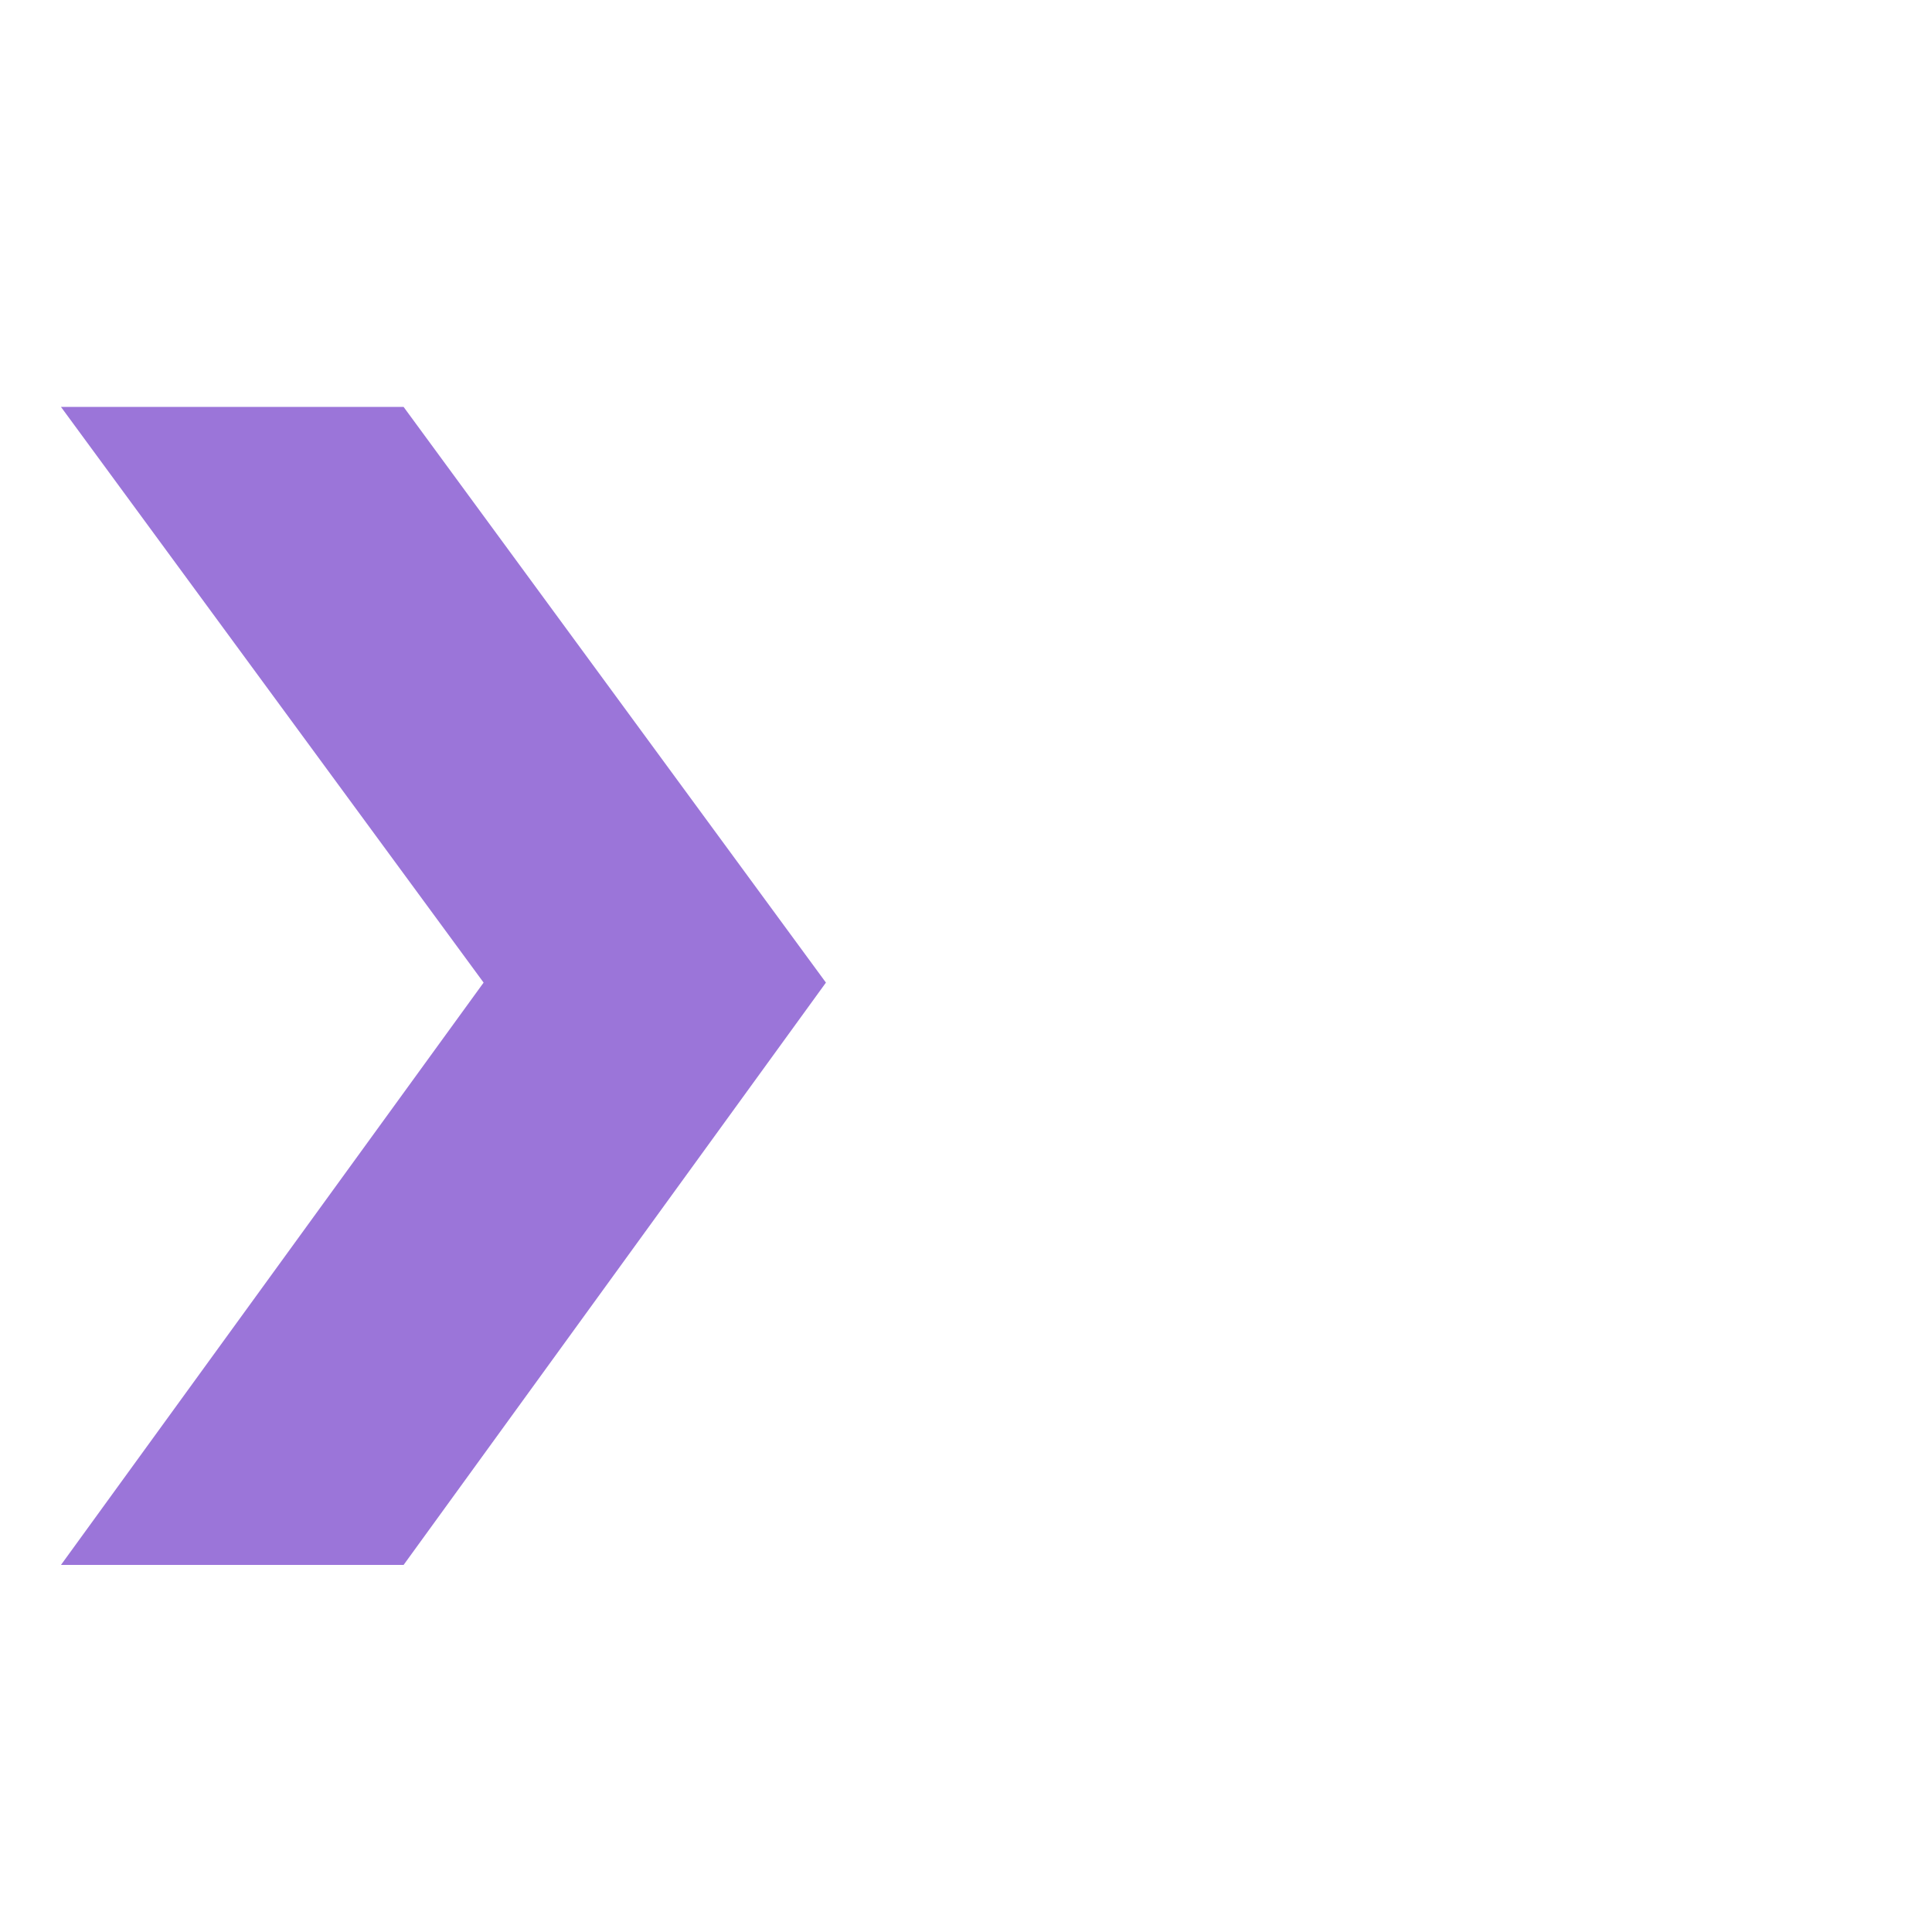
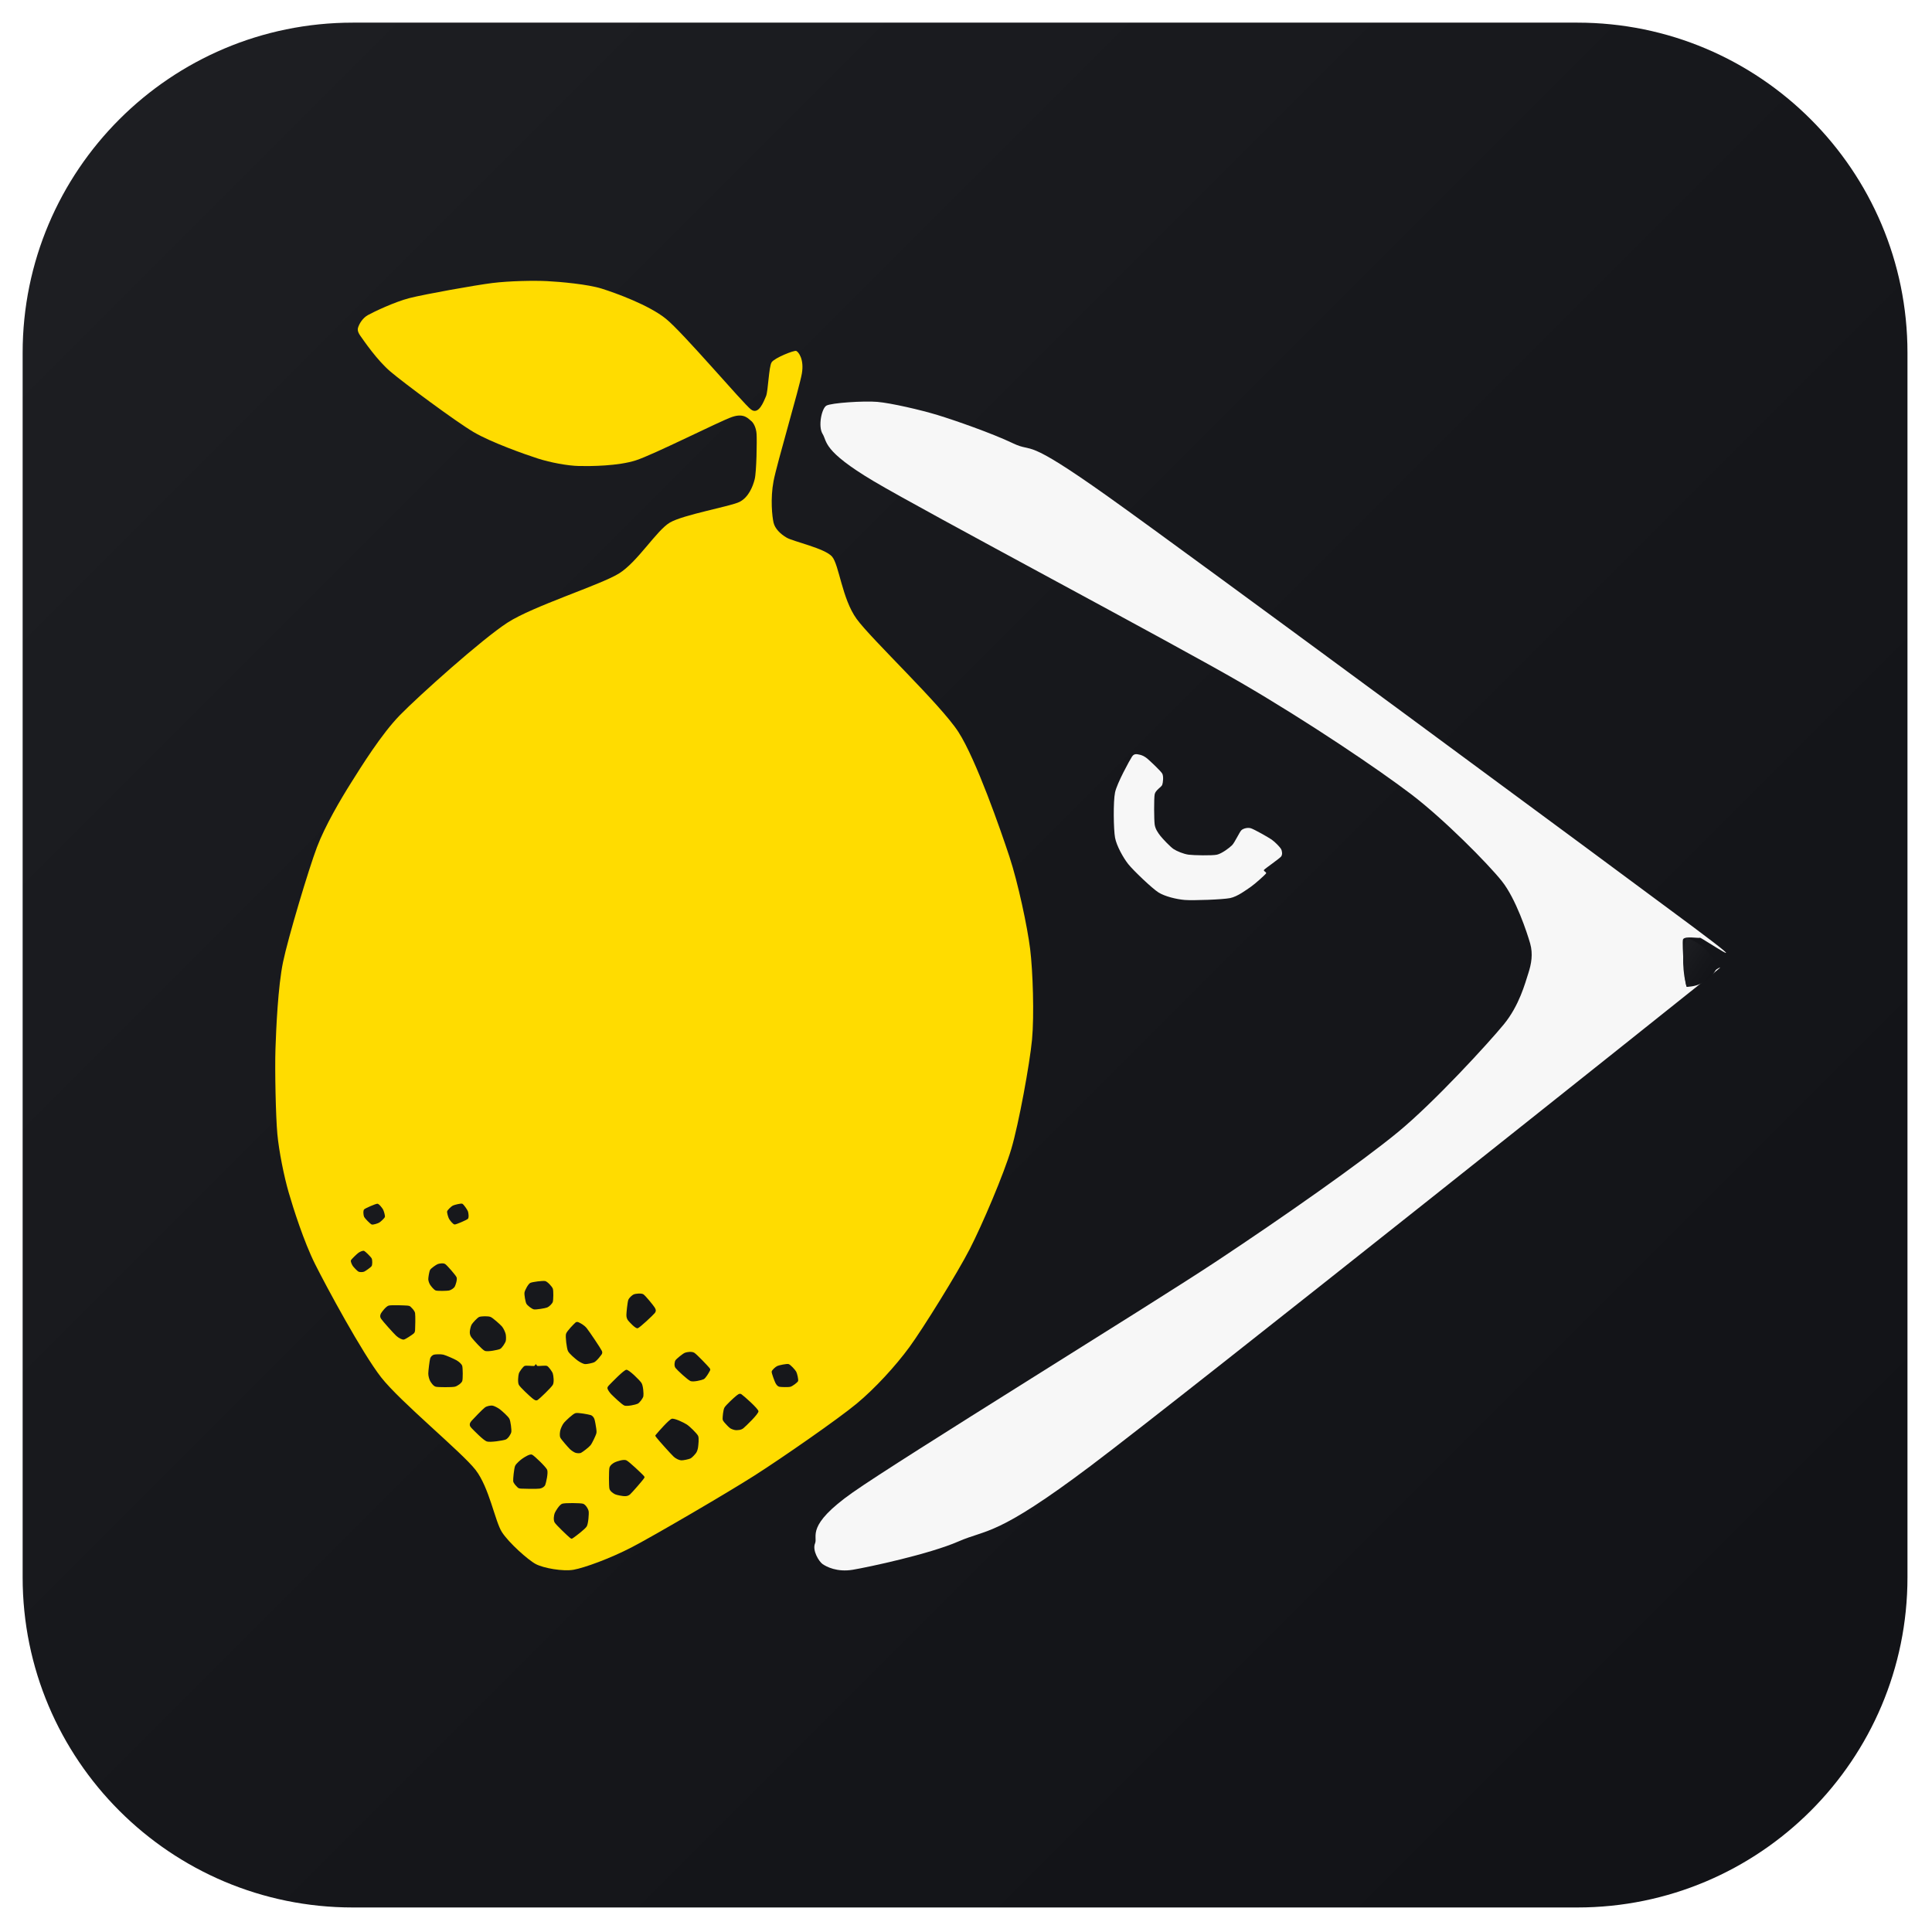
- <svg xmlns="http://www.w3.org/2000/svg" viewBox="0 0 100 100">
-   <text y=".9em" font-size="90" fill="#9b75d9">❯</text>
+ <svg xmlns="http://www.w3.org/2000/svg" width="1024" height="1024" viewBox="0 0 1024 1024" role="img" aria-label="Lemoncrow icon">
+   <defs>
+     <linearGradient id="bg" x1="0" y1="0" x2="1" y2="1">
+       <stop offset="0" stop-color="#1e1f23" />
+       <stop offset="0.52" stop-color="#16171b" />
+       <stop offset="1" stop-color="#111216" />
+     </linearGradient>
+   </defs>
+   <rect x="12" y="12" width="999" height="999" rx="175" ry="175" fill="url(#bg)" />
+   <path d="M 600.00,401.00 C 598.71,402.98 592.02,415.15 591.00,420.00 C 589.98,424.85 590.21,439.74 591.00,444.00 C 591.79,448.26 595.34,454.65 598.00,458.00 C 600.66,461.35 610.65,470.88 614.00,473.00 C 617.35,475.12 623.57,476.65 628.00,477.00 C 632.43,477.35 648.07,476.79 652.00,476.00 C 655.93,475.21 660.72,471.56 663.00,470.00 C 665.28,468.44 670.40,463.77 671.00,463.00 C 671.60,462.23 669.33,461.75 670.00,461.00 C 670.67,460.25 678.12,455.08 679.00,454.00 C 679.88,452.92 679.51,450.92 679.00,450.00 C 678.49,449.08 675.88,446.30 674.00,445.00 C 672.12,443.70 664.68,439.52 663.00,439.00 C 661.32,438.48 659.01,439.09 658.00,440.00 C 656.99,440.91 654.46,446.54 653.00,448.00 C 651.54,449.46 647.51,452.45 645.00,453.00 C 642.49,453.55 632.66,453.35 630.00,453.00 C 627.34,452.65 623.70,451.13 622.00,450.00 C 620.30,448.87 616.17,444.52 615.00,443.00 C 613.83,441.48 612.34,439.47 612.00,437.00 C 611.66,434.53 611.58,423.22 612.00,421.00 C 612.42,418.78 615.58,417.16 616.00,416.00 C 616.42,414.84 616.82,411.43 616.00,410.00 C 615.18,408.57 609.40,403.17 608.00,402.00 C 606.60,400.83 604.84,400.10 604.00,400.00 C 603.16,399.90 601.29,399.02 600.00,401.00 Z M 438.00,215.00 C 435.49,216.47 433.50,226.01 436.00,230.00 C 438.50,233.99 435.75,238.79 463.00,255.00 C 490.25,271.21 622.20,341.15 658.00,362.00 C 693.80,382.85 730.79,407.90 748.00,421.00 C 765.21,434.10 788.54,457.65 796.00,467.00 C 803.46,476.35 809.39,494.37 811.00,500.00 C 812.61,505.63 811.66,510.92 810.00,516.00 C 808.34,521.08 805.29,532.91 797.00,543.00 C 788.71,553.09 760.12,584.25 741.00,600.00 C 721.88,615.75 680.30,645.01 644.00,669.00 C 607.70,692.99 477.19,773.29 452.00,791.00 C 426.81,808.71 433.58,814.24 432.00,818.00 C 430.42,821.76 434.05,827.64 436.00,829.00 C 437.95,830.36 443.63,833.40 452.00,832.00 C 460.37,830.60 492.58,823.73 508.00,817.00 C 523.42,810.27 527.76,814.81 578.00,777.00 C 628.24,739.19 894.87,526.55 908.00,516.00 C 921.13,505.45 895.08,524.22 894.00,523.00 C 892.92,521.78 891.43,500.11 892.00,498.00 C 892.57,495.89 900.68,497.45 901.00,497.00 C 901.32,496.55 934.50,518.95 897.00,491.00 C 859.50,463.05 632.22,295.15 587.00,263.00 C 541.78,230.85 548.30,240.40 537.00,235.00 C 525.70,229.60 506.04,222.76 497.00,220.00 C 487.96,217.24 472.16,213.61 465.00,213.00 C 457.84,212.39 440.51,213.53 438.00,215.00 Z" fill="#f7f7f7" fill-rule="evenodd" stroke-linejoin="round" stroke-linecap="round" shape-rendering="geometricPrecision" />
+   <path d="M 894 497 C 902 500 908 506 910 513 C 907 519 901 523 894 523 C 892 517 891 504 894 497 Z" fill="url(#bg)" shape-rendering="geometricPrecision" />
+   <path d="M 195.00,167.00 C 191.99,168.67 190.40,171.91 190.00,173.00 C 189.60,174.09 189.11,175.34 191.00,178.00 C 192.89,180.66 199.85,190.93 207.00,197.00 C 214.15,203.07 241.70,223.52 251.00,229.00 C 260.30,234.48 278.28,240.84 285.00,243.00 C 291.72,245.16 300.87,246.88 307.00,247.00 C 313.13,247.12 327.56,247.03 337.00,244.00 C 346.44,240.97 381.46,223.25 388.00,221.00 C 394.54,218.75 396.75,222.13 398.00,223.00 C 399.25,223.87 400.77,226.51 401.00,230.00 C 401.23,233.49 400.99,250.05 400.00,254.00 C 399.01,257.95 396.72,263.59 392.00,266.00 C 387.28,268.41 362.11,272.78 355.00,277.00 C 347.89,281.22 337.90,297.90 328.00,304.00 C 318.10,310.10 282.62,321.19 269.00,330.00 C 255.38,338.81 221.90,368.86 212.00,379.00 C 202.10,389.14 191.36,406.48 186.00,415.00 C 180.64,423.52 172.34,437.56 168.00,449.00 C 163.66,460.44 152.65,497.12 150.00,510.00 C 147.35,522.88 146.37,544.92 146.00,556.00 C 145.63,567.08 146.15,591.77 147.00,601.00 C 147.85,610.23 150.57,623.61 153.00,632.00 C 155.43,640.39 161.06,658.12 167.00,670.00 C 172.94,681.88 191.94,717.10 202.00,730.00 C 212.06,742.90 244.68,769.62 252.00,779.00 C 259.32,788.38 262.36,806.31 266.00,812.00 C 269.64,817.69 279.91,826.85 284.00,829.00 C 288.09,831.15 298.37,832.99 304.00,832.00 C 309.63,831.01 323.32,826.08 335.00,820.00 C 346.68,813.92 385.51,791.25 400.00,782.00 C 414.49,772.75 444.14,752.17 454.00,744.00 C 463.86,735.83 474.77,723.88 482.00,714.00 C 489.23,704.12 507.43,674.78 514.00,662.00 C 520.57,649.22 532.03,622.35 536.00,609.00 C 539.97,595.65 545.80,563.74 547.00,551.00 C 548.20,538.26 547.45,514.68 546.00,503.00 C 544.55,491.32 539.61,467.96 535.00,454.00 C 530.39,440.04 517.39,402.60 508.00,388.00 C 498.61,373.40 461.74,338.74 454.00,328.00 C 446.26,317.26 444.76,299.37 441.00,295.00 C 437.24,290.63 420.48,287.02 417.00,285.00 C 413.52,282.98 410.73,280.13 410.00,277.00 C 409.27,273.87 408.22,264.37 410.00,255.00 C 411.78,245.63 423.67,205.66 425.00,198.00 C 426.33,190.34 423.15,186.43 422.00,186.00 C 420.85,185.57 410.54,189.69 409.00,192.00 C 407.46,194.31 407.16,207.37 406.00,210.00 C 404.84,212.63 402.17,220.22 398.00,217.00 C 393.83,213.78 362.07,176.35 353.00,169.00 C 343.93,161.65 326.38,155.34 319.00,153.00 C 311.62,150.66 297.04,149.36 290.00,149.00 C 282.96,148.64 269.89,148.90 261.00,150.00 C 252.11,151.10 224.93,155.96 217.00,158.00 C 209.07,160.04 198.01,165.33 195.00,167.00 Z M 298.00,797.00 C 299.48,796.51 307.63,796.61 309.00,797.00 C 310.37,797.39 311.79,799.77 312.00,801.00 C 312.21,802.23 311.83,807.55 311.00,809.00 C 310.17,810.45 304.94,814.37 304.00,815.00 C 303.06,815.63 303.02,815.82 302.00,815.00 C 300.98,814.18 294.82,808.33 294.00,807.00 C 293.18,805.67 293.58,803.06 294.00,802.00 C 294.42,800.94 296.52,797.49 298.00,797.00 Z M 323.00,778.00 C 323.31,776.57 325.03,775.43 326.00,775.00 C 326.97,774.57 330.52,773.31 332.00,774.00 C 333.48,774.69 340.10,781.00 341.00,782.00 C 341.90,783.00 341.73,782.96 341.00,784.00 C 340.27,785.04 335.10,791.01 334.00,792.00 C 332.90,792.99 331.88,793.00 331.00,793.00 C 330.12,793.00 326.87,792.43 326.00,792.00 C 325.13,791.57 323.31,790.43 323.00,789.00 C 322.69,787.57 322.69,779.43 323.00,778.00 Z M 273.00,777.00 C 273.53,775.73 275.97,773.68 277.00,773.00 C 278.03,772.32 280.83,770.46 282.00,771.00 C 283.17,771.54 289.31,777.43 290.00,779.00 C 290.69,780.57 289.40,786.00 289.00,787.00 C 288.60,788.00 287.41,788.78 286.00,789.00 C 284.59,789.22 277.35,789.11 276.00,789.00 C 274.65,788.89 274.44,788.44 274.00,788.00 C 273.56,787.56 272.10,786.15 272.00,785.00 C 271.90,783.85 272.47,778.27 273.00,777.00 Z M 356.00,752.00 C 357.45,751.55 362.41,753.98 364.00,755.00 C 365.59,756.02 369.39,759.77 370.00,761.00 C 370.61,762.23 370.12,765.95 370.00,767.00 C 369.88,768.05 369.45,769.33 369.00,770.00 C 368.55,770.67 366.87,772.57 366.00,773.00 C 365.13,773.43 361.95,774.11 361.00,774.00 C 360.05,773.89 358.49,773.38 357.00,772.00 C 355.51,770.62 348.93,763.25 348.00,762.00 C 347.07,760.75 347.18,761.02 348.00,760.00 C 348.82,758.98 354.55,752.45 356.00,752.00 Z M 299.00,754.00 C 299.91,752.98 303.58,749.40 305.00,749.00 C 306.42,748.60 311.94,749.68 313.00,750.00 C 314.06,750.32 314.68,751.24 315.00,752.00 C 315.32,752.76 315.88,756.04 316.00,757.00 C 316.12,757.96 316.34,758.99 316.00,760.00 C 315.66,761.01 313.91,764.87 313.00,766.00 C 312.09,767.13 308.84,769.58 308.00,770.00 C 307.16,770.42 305.65,770.22 305.00,770.00 C 304.35,769.78 302.94,768.94 302.00,768.00 C 301.06,767.06 297.52,763.05 297.00,762.00 C 296.48,760.95 296.78,758.90 297.00,758.00 C 297.22,757.10 298.09,755.02 299.00,754.00 Z M 257.00,746.00 C 258.21,745.12 260.16,744.90 261.00,745.00 C 261.84,745.10 263.95,746.18 265.00,747.00 C 266.05,747.82 269.36,750.72 270.00,752.00 C 270.64,753.28 271.20,757.88 271.00,759.00 C 270.80,760.12 269.31,762.50 268.00,763.00 C 266.69,763.50 259.82,764.61 258.00,764.00 C 256.18,763.39 251.03,758.03 250.00,757.00 C 248.97,755.97 249.00,755.39 249.00,755.00 C 249.00,754.61 249.07,754.05 250.00,753.00 C 250.93,751.95 255.79,746.88 257.00,746.00 Z M 384.00,746.00 C 384.75,744.71 388.99,740.79 390.00,740.00 C 391.01,739.21 391.90,738.26 393.00,739.00 C 394.10,739.74 401.92,746.57 402.00,748.00 C 402.08,749.43 395.30,755.92 394.00,757.00 C 392.70,758.08 390.76,758.00 390.00,758.00 C 389.24,758.00 387.67,757.45 387.00,757.00 C 386.33,756.55 384.47,754.58 384.00,754.00 C 383.53,753.42 383.00,752.86 383.00,752.00 C 383.00,751.14 383.25,747.29 384.00,746.00 Z M 323.00,734.00 C 324.15,732.85 330.61,726.08 332.00,726.00 C 333.39,725.92 339.06,731.54 340.00,733.00 C 340.94,734.46 341.20,738.88 341.00,740.00 C 340.80,741.12 339.02,743.49 338.00,744.00 C 336.98,744.51 332.40,745.50 331.00,745.00 C 329.60,744.50 325.06,740.06 324.00,739.00 C 322.94,737.94 322.09,736.47 322.00,736.00 C 321.91,735.53 321.85,735.15 323.00,734.00 Z M 409.00,727.00 C 409.09,726.17 411.03,724.43 412.00,724.00 C 412.97,723.57 417.03,722.71 418.00,723.00 C 418.97,723.29 421.46,726.03 422.00,727.00 C 422.54,727.97 423.27,731.27 423.00,732.00 C 422.73,732.73 420.07,734.68 419.00,735.00 C 417.93,735.32 413.82,735.20 413.00,735.00 C 412.18,734.80 411.45,733.90 411.00,733.00 C 410.55,732.10 408.91,727.83 409.00,727.00 Z M 278.00,724.00 C 278.78,723.61 282.39,724.10 283.00,724.00 C 283.61,723.90 283.84,723.00 284.00,723.00 C 284.16,723.00 284.39,723.90 285.00,724.00 C 285.61,724.10 289.22,723.61 290.00,724.00 C 290.78,724.39 292.68,726.93 293.00,728.00 C 293.32,729.07 293.82,732.57 293.00,734.00 C 292.18,735.43 286.01,741.36 285.00,742.00 C 283.99,742.64 283.12,741.90 282.00,741.00 C 280.88,740.10 275.71,735.33 275.00,734.00 C 274.29,732.67 274.68,729.07 275.00,728.00 C 275.32,726.93 277.22,724.39 278.00,724.00 Z M 228.00,720.00 C 228.32,718.94 229.29,718.20 230.00,718.00 C 230.71,717.80 233.63,717.66 235.00,718.00 C 236.37,718.34 240.85,720.31 242.00,721.00 C 243.15,721.69 244.69,722.88 245.00,724.00 C 245.31,725.12 245.39,730.93 245.00,732.00 C 244.61,733.07 242.49,734.68 241.00,735.00 C 239.51,735.32 232.33,735.31 231.00,735.00 C 229.67,734.69 228.44,732.77 228.00,732.00 C 227.56,731.23 227.00,729.38 227.00,728.00 C 227.00,726.62 227.68,721.06 228.00,720.00 Z M 358.00,721.00 C 358.49,720.21 361.94,717.42 363.00,717.00 C 364.06,716.58 366.67,716.18 368.00,717.00 C 369.33,717.82 375.18,723.98 376.00,725.00 C 376.82,726.02 376.32,726.36 376.00,727.00 C 375.68,727.64 374.02,730.49 373.00,731.00 C 371.98,731.51 367.50,732.60 366.00,732.00 C 364.50,731.40 358.80,726.10 358.00,725.00 C 357.20,723.90 357.51,721.79 358.00,721.00 Z M 305.00,701.00 C 305.70,700.40 306.36,700.68 307.00,701.00 C 307.64,701.32 309.61,702.26 311.00,704.00 C 312.39,705.74 318.31,714.53 319.00,716.00 C 319.69,717.47 318.45,718.33 318.00,719.00 C 317.55,719.67 315.87,721.57 315.00,722.00 C 314.13,722.43 310.95,723.11 310.00,723.00 C 309.05,722.89 307.05,721.82 306.00,721.00 C 304.95,720.18 301.63,717.48 301.00,716.00 C 300.37,714.52 299.59,708.52 300.00,707.00 C 300.41,705.48 304.30,701.60 305.00,701.00 Z M 254.00,698.00 C 255.02,697.59 258.74,697.48 260.00,698.00 C 261.26,698.52 265.09,701.98 266.00,703.00 C 266.91,704.02 267.78,706.10 268.00,707.00 C 268.22,707.90 268.32,710.15 268.00,711.00 C 267.68,711.85 266.12,714.49 265.00,715.00 C 263.88,715.51 258.47,716.59 257.00,716.00 C 255.53,715.41 250.90,710.12 250.00,709.00 C 249.10,707.88 249.00,706.76 249.00,706.00 C 249.00,705.24 249.45,702.88 250.00,702.00 C 250.55,701.12 252.98,698.41 254.00,698.00 Z M 202.00,696.00 C 202.41,695.29 204.57,692.41 206.00,692.00 C 207.43,691.59 214.65,691.89 216.00,692.00 C 217.35,692.11 217.56,692.56 218.00,693.00 C 218.44,693.44 219.78,694.70 220.00,696.00 C 220.22,697.30 220.11,703.77 220.00,705.00 C 219.89,706.23 219.65,706.46 219.00,707.00 C 218.35,707.54 214.86,709.90 214.00,710.00 C 213.14,710.10 211.38,709.26 210.00,708.00 C 208.62,706.74 202.83,700.25 202.00,699.00 C 201.17,697.75 201.59,696.71 202.00,696.00 Z M 333.00,689.00 C 333.42,687.83 335.18,686.31 336.00,686.00 C 336.82,685.69 339.90,685.30 341.00,686.00 C 342.10,686.70 346.37,691.95 347.00,693.00 C 347.63,694.05 347.90,694.90 347.00,696.00 C 346.10,697.10 339.16,703.67 338.00,704.00 C 336.84,704.33 333.65,700.76 333.00,700.00 C 332.35,699.24 332.00,698.24 332.00,697.00 C 332.00,695.76 332.58,690.17 333.00,689.00 Z M 281.00,680.00 C 282.08,679.41 287.82,678.71 289.00,679.00 C 290.18,679.29 292.59,681.88 293.00,683.00 C 293.41,684.12 293.31,688.98 293.00,690.00 C 292.69,691.02 291.07,692.57 290.00,693.00 C 288.93,693.43 284.12,694.20 283.00,694.00 C 281.88,693.80 279.51,691.93 279.00,691.00 C 278.49,690.07 277.79,686.15 278.00,685.00 C 278.21,683.85 279.92,680.59 281.00,680.00 Z M 228.00,673.00 C 228.52,672.17 231.15,670.32 232.00,670.00 C 232.85,669.68 235.00,669.30 236.00,670.00 C 237.00,670.70 241.51,675.82 242.00,677.00 C 242.49,678.18 241.41,681.29 241.00,682.00 C 240.59,682.71 239.08,683.78 238.00,684.00 C 236.92,684.22 232.02,684.31 231.00,684.00 C 229.98,683.69 228.45,681.67 228.00,681.00 C 227.55,680.33 227.00,678.88 227.00,678.00 C 227.00,677.12 227.48,673.83 228.00,673.00 Z M 186.00,668.00 C 186.28,667.36 189.21,664.56 190.00,664.00 C 190.79,663.44 192.36,662.72 193.00,663.00 C 193.64,663.28 196.59,666.18 197.00,667.00 C 197.41,667.82 197.39,670.32 197.00,671.00 C 196.61,671.68 193.75,673.68 193.00,674.00 C 192.25,674.32 190.61,674.31 190.00,674.00 C 189.39,673.69 187.45,671.67 187.00,671.00 C 186.55,670.33 185.72,668.64 186.00,668.00 Z M 237.00,642.00 C 237.19,641.34 239.13,639.43 240.00,639.00 C 240.87,638.57 244.27,637.73 245.00,638.00 C 245.73,638.27 247.68,641.15 248.00,642.00 C 248.32,642.85 248.63,645.37 248.00,646.00 C 247.37,646.63 241.89,649.00 241.00,649.00 C 240.11,649.00 238.44,646.77 238.00,646.00 C 237.56,645.23 236.81,642.66 237.00,642.00 Z M 193.00,641.00 C 193.63,640.37 199.11,638.00 200.00,638.00 C 200.89,638.00 202.56,640.23 203.00,641.00 C 203.44,641.77 204.19,644.34 204.00,645.00 C 203.81,645.66 201.77,647.56 201.00,648.00 C 200.23,648.44 197.76,649.28 197.00,649.00 C 196.24,648.72 193.41,645.82 193.00,645.00 C 192.59,644.18 192.37,641.63 193.00,641.00 Z" fill="#ffdc00" fill-rule="evenodd" stroke-linejoin="round" stroke-linecap="round" shape-rendering="geometricPrecision" />
</svg>
